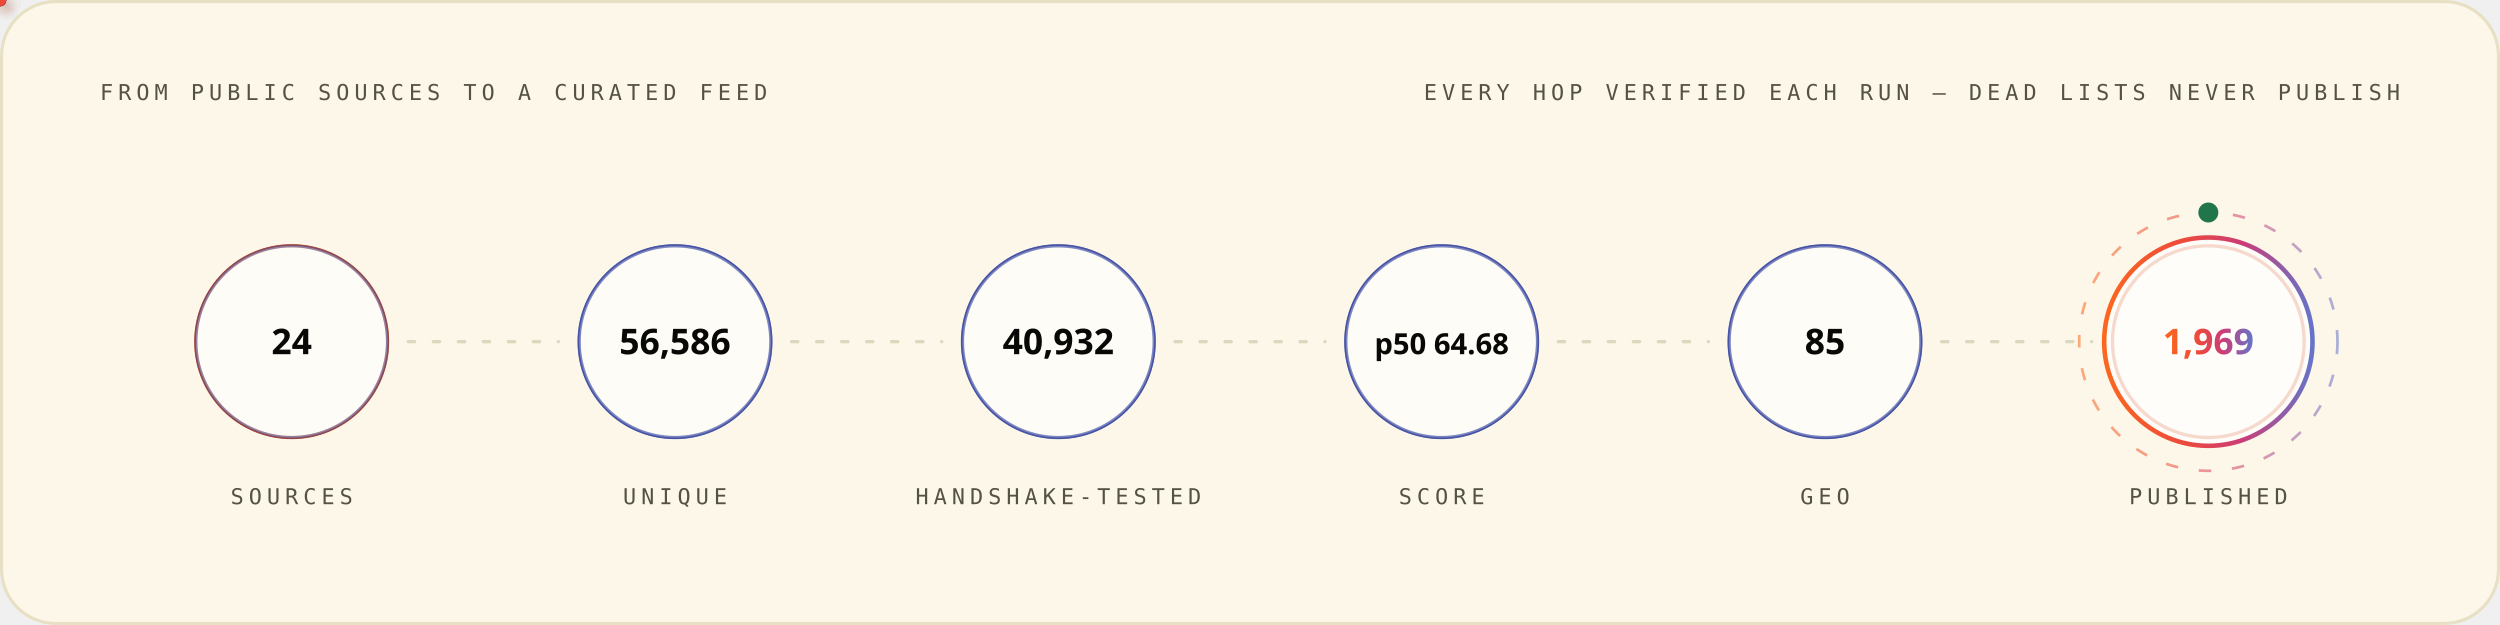
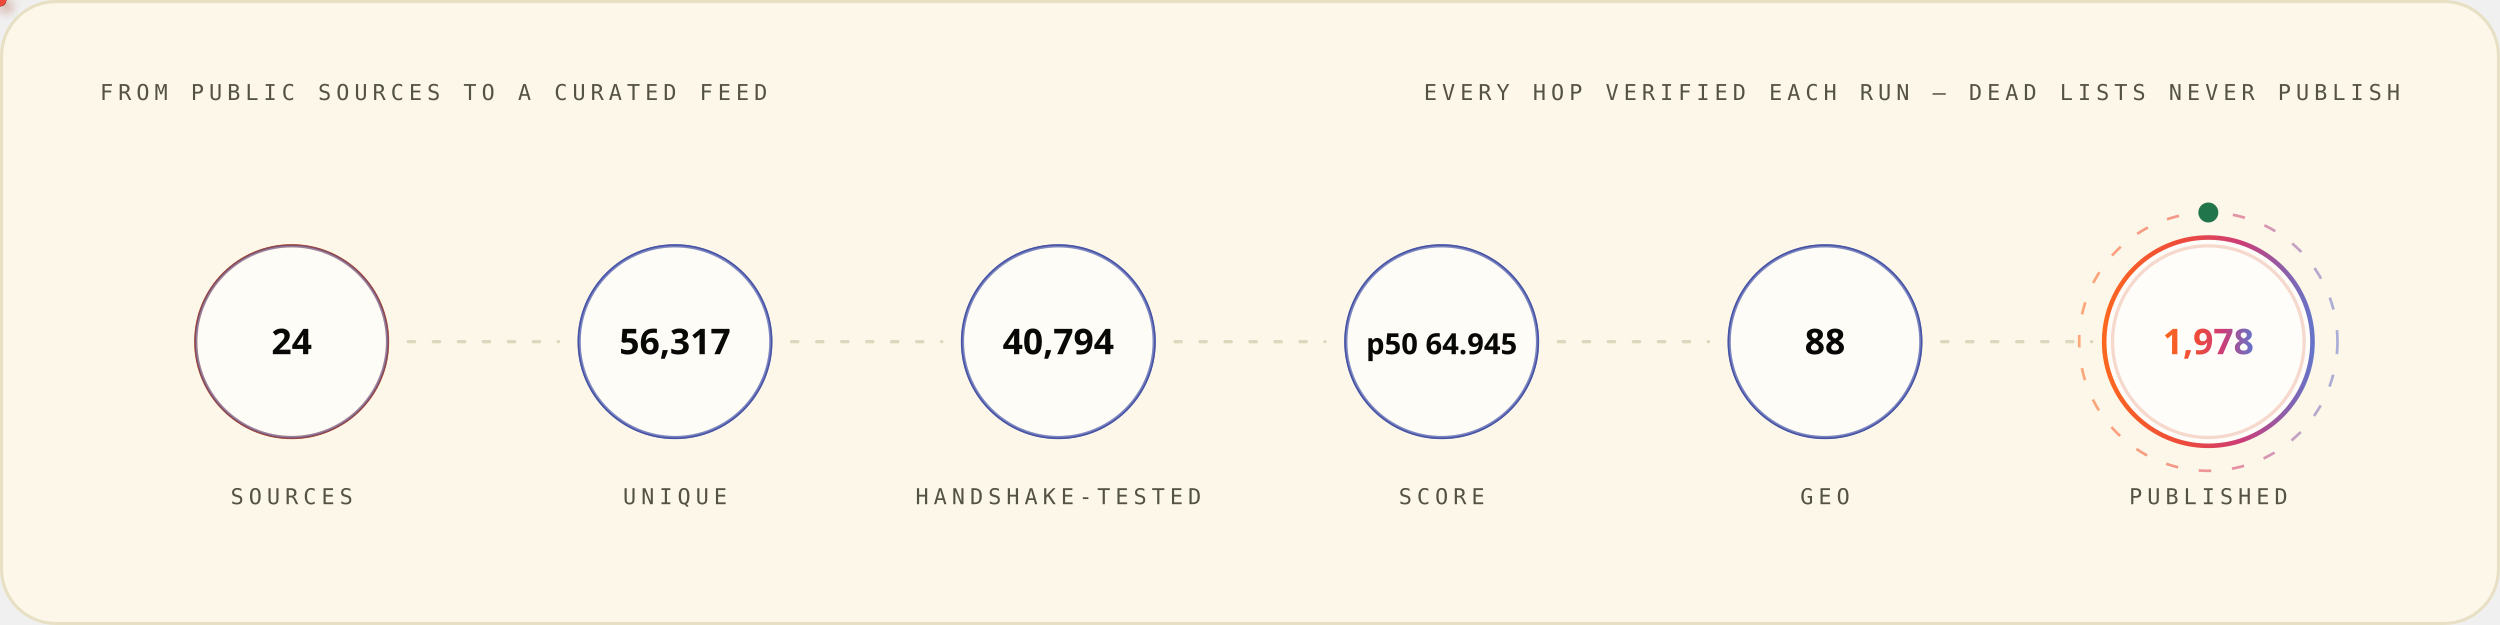
<svg xmlns="http://www.w3.org/2000/svg" width="1200" height="300" viewBox="0 0 1200 300" role="img" font-family="'Space Grotesk','Segoe UI',system-ui,-apple-system,sans-serif">
  <style>
.r{animation:rise .8s cubic-bezier(.2,.7,.2,1) both}
.d1{animation-delay:.08s}.d2{animation-delay:.16s}.d3{animation-delay:.24s}
.d4{animation-delay:.32s}.d5{animation-delay:.4s}.d6{animation-delay:.48s}
.d7{animation-delay:.56s}.d8{animation-delay:.64s}.d9{animation-delay:.74s}
.d10{animation-delay:.9s}.d11{animation-delay:1.05s}.d12{animation-delay:1.2s}
@keyframes rise{from{opacity:0;transform:translateY(12px)}to{opacity:1;transform:none}}
.gw{transform-box:fill-box;transform-origin:left center;animation:grow 1s cubic-bezier(.2,.7,.2,1) both}
@keyframes grow{from{transform:scaleX(0)}to{transform:scaleX(1)}}
.mh{animation:march 20s linear infinite}
@keyframes march{to{stroke-dashoffset:-400}}
.bt{transform-box:fill-box;transform-origin:center;animation:beat 2.8s ease-in-out infinite}
@keyframes beat{0%,84%,100%{transform:scale(1)}88%{transform:scale(1.05)}94%{transform:scale(1.01)}}
.pz{transform-box:fill-box;transform-origin:center;animation:ping 2.6s cubic-bezier(0,0,.2,1) infinite}
@keyframes ping{0%{transform:scale(.45);opacity:.85}75%,100%{transform:scale(2.5);opacity:0}}
.sp{animation:spin 12s linear infinite}
.sr{animation-duration:20s;animation-direction:reverse}
@keyframes spin{to{transform:rotate(360deg)}}
.sw{animation:sweep 7s cubic-bezier(.45,0,.25,1) infinite}
@keyframes sweep{0%,58%{transform:translateX(-660px) skewX(-16deg)}100%{transform:translateX(1380px) skewX(-16deg)}}
.dr{animation:drift 18s ease-in-out infinite alternate}
.da{animation-duration:26s;animation-delay:-9s}
.db{animation-duration:34s;animation-delay:-17s}
@keyframes drift{to{transform:translate(44px,-28px) scale(1.09)}}
.tk{animation:tw 3.4s ease-in-out infinite}
.ta{animation-delay:-1.1s}.tb{animation-delay:-2.3s}
@keyframes tw{0%,100%{opacity:.15}50%{opacity:1}}
.eq{transform-box:fill-box;transform-origin:center bottom;animation:eq 1.5s ease-in-out infinite}
.ea{animation-delay:-.38s}.eb{animation-delay:-.76s}.ec{animation-delay:-1.14s}
@keyframes eq{0%,100%{transform:scaleY(.3)}50%{transform:scaleY(1)}}
.cr{animation:caret 1.1s steps(2,jump-none) infinite}
@keyframes caret{50%{opacity:0}}
.dd{stroke-dasharray:100 100;animation:draw 1.15s cubic-bezier(.3,.6,.3,1) both}
@keyframes draw{from{stroke-dashoffset:100}to{stroke-dashoffset:0}}
.gq{animation:glowq 3.2s ease-in-out infinite}
@keyframes glowq{0%,100%{opacity:.35}50%{opacity:1}}
.wv{animation:wv 13s linear infinite}
.wb{animation-duration:19s;animation-direction:reverse}
.wc{animation-duration:27s}
@keyframes wv{to{transform:translateX(-170px)}}
@media (prefers-reduced-motion:reduce){*{animation:none!important}}
</style>
  <defs>
    <linearGradient id="bg-light" x1="0" y1="0" x2="1" y2="0">
      <stop offset="0" stop-color="#FC671F" />
      <stop offset="0.38" stop-color="#ED4A3B" />
      <stop offset="0.66" stop-color="#CC3C77" />
      <stop offset="1" stop-color="#6574C9" />
    </linearGradient>
  </defs>
  <rect x="0.75" y="0.75" width="1198.5" height="298.5" rx="26" fill="#FCF7E8" stroke="#E8E0C5" stroke-width="1.5" />
  <text x="48" y="48" font-size="10.5" font-weight="500" font-family="'IBM Plex Mono',ui-monospace,'SFMono-Regular',Menlo,Consolas,monospace" letter-spacing="2.4" fill="#545242">FROM PUBLIC SOURCES TO A CURATED FEED</text>
  <text x="1152" y="48" font-size="10.5" font-weight="500" font-family="'IBM Plex Mono',ui-monospace,'SFMono-Regular',Menlo,Consolas,monospace" letter-spacing="2.4" text-anchor="end" fill="#545242">EVERY HOP VERIFIED EACH RUN — DEAD LISTS NEVER PUBLISH</text>
  <circle cx="140.0" cy="164" r="46" fill="none" stroke="#D03D00" stroke-width="1.6" class="pz" style="animation-delay:0.0s" />
  <g class="r d2">
    <circle cx="140.0" cy="164" r="46" fill="#FFFFFF" fill-opacity="0.62" stroke="#4854A6" stroke-opacity="0.55" stroke-width="1.4" />
    <text x="140.0" y="170" font-size="17" font-weight="700" font-family="'Space Grotesk','Segoe UI',system-ui,-apple-system,sans-serif" text-anchor="middle" fill="#080806">24</text>
    <text x="140.0" y="242" font-size="10.5" font-weight="500" font-family="'IBM Plex Mono',ui-monospace,'SFMono-Regular',Menlo,Consolas,monospace" letter-spacing="2.4" text-anchor="middle" fill="#545242">SOURCES</text>
  </g>
  <line x1="196.0" y1="164" x2="268.0" y2="164" stroke="#D1C9AC" stroke-opacity="0.7" stroke-width="1.6" stroke-linecap="round" stroke-dasharray="3 9" class="mh" />
  <defs>
-     <filter id="pg6943" x="-150%" y="-150%" width="400%" height="400%">
+     <filter id="pg494" x="-150%" y="-150%" width="400%" height="400%">
      <feGaussianBlur stdDeviation="3.2" result="b" />
      <feMerge>
        <feMergeNode in="b" />
        <feMergeNode in="SourceGraphic" />
      </feMerge>
    </filter>
  </defs>
-   <circle r="3" fill="{'light': '#4854A6', 'dark': '#6574C9'}" filter="url(#pg6943)">
+   <circle r="3" fill="{'light': '#4854A6', 'dark': '#6574C9'}" filter="url(#pg494)">
    <animateMotion dur="1.7s" begin="0.3s" repeatCount="indefinite" path="M 196.0 164 H 268.0" />
    <animate attributeName="opacity" values="0;1;1;0" keyTimes="0;.08;.92;1" dur="1.7s" begin="0.3s" repeatCount="indefinite" />
  </circle>
  <circle cx="324.0" cy="164" r="46" fill="none" stroke="#4854A6" stroke-width="1.6" class="pz" style="animation-delay:0.35s" />
  <g class="r d3">
    <circle cx="324.0" cy="164" r="46" fill="#FFFFFF" fill-opacity="0.62" stroke="#4854A6" stroke-opacity="0.55" stroke-width="1.4" />
-     <text x="324.0" y="170" font-size="17" font-weight="700" font-family="'Space Grotesk','Segoe UI',system-ui,-apple-system,sans-serif" text-anchor="middle" fill="#080806">56,586</text>
+     <text x="324.0" y="170" font-size="17" font-weight="700" font-family="'Space Grotesk','Segoe UI',system-ui,-apple-system,sans-serif" text-anchor="middle" fill="#080806">56,317</text>
    <text x="324.0" y="242" font-size="10.5" font-weight="500" font-family="'IBM Plex Mono',ui-monospace,'SFMono-Regular',Menlo,Consolas,monospace" letter-spacing="2.4" text-anchor="middle" fill="#545242">UNIQUE</text>
  </g>
  <line x1="380.0" y1="164" x2="452.0" y2="164" stroke="#D1C9AC" stroke-opacity="0.7" stroke-width="1.6" stroke-linecap="round" stroke-dasharray="3 9" class="mh" />
  <defs>
-     <filter id="pg6431" x="-150%" y="-150%" width="400%" height="400%">
+     <filter id="pg9789" x="-150%" y="-150%" width="400%" height="400%">
      <feGaussianBlur stdDeviation="3.2" result="b" />
      <feMerge>
        <feMergeNode in="b" />
        <feMergeNode in="SourceGraphic" />
      </feMerge>
    </filter>
  </defs>
-   <circle r="3" fill="#ED4A3B" filter="url(#pg6431)">
+   <circle r="3" fill="#ED4A3B" filter="url(#pg9789)">
    <animateMotion dur="1.7s" begin="0.6s" repeatCount="indefinite" path="M 380.0 164 H 452.0" />
    <animate attributeName="opacity" values="0;1;1;0" keyTimes="0;.08;.92;1" dur="1.7s" begin="0.6s" repeatCount="indefinite" />
  </circle>
  <circle cx="508.0" cy="164" r="46" fill="none" stroke="#4854A6" stroke-width="1.6" class="pz" style="animation-delay:0.7s" />
  <g class="r d4">
    <circle cx="508.0" cy="164" r="46" fill="#FFFFFF" fill-opacity="0.62" stroke="#4854A6" stroke-opacity="0.55" stroke-width="1.4" />
-     <text x="508.0" y="170" font-size="17" font-weight="700" font-family="'Space Grotesk','Segoe UI',system-ui,-apple-system,sans-serif" text-anchor="middle" fill="#080806">40,932</text>
+     <text x="508.0" y="170" font-size="17" font-weight="700" font-family="'Space Grotesk','Segoe UI',system-ui,-apple-system,sans-serif" text-anchor="middle" fill="#080806">40,794</text>
    <text x="508.0" y="242" font-size="10.5" font-weight="500" font-family="'IBM Plex Mono',ui-monospace,'SFMono-Regular',Menlo,Consolas,monospace" letter-spacing="2.4" text-anchor="middle" fill="#545242">HANDSHAKE-TESTED</text>
  </g>
  <line x1="564.0" y1="164" x2="636.0" y2="164" stroke="#D1C9AC" stroke-opacity="0.7" stroke-width="1.6" stroke-linecap="round" stroke-dasharray="3 9" class="mh" />
  <defs>
-     <filter id="pg6431" x="-150%" y="-150%" width="400%" height="400%">
+     <filter id="pg9789" x="-150%" y="-150%" width="400%" height="400%">
      <feGaussianBlur stdDeviation="3.2" result="b" />
      <feMerge>
        <feMergeNode in="b" />
        <feMergeNode in="SourceGraphic" />
      </feMerge>
    </filter>
  </defs>
-   <circle r="3" fill="#FC671F" filter="url(#pg6431)">
+   <circle r="3" fill="#FC671F" filter="url(#pg9789)">
    <animateMotion dur="1.7s" begin="0.9s" repeatCount="indefinite" path="M 564.0 164 H 636.0" />
    <animate attributeName="opacity" values="0;1;1;0" keyTimes="0;.08;.92;1" dur="1.7s" begin="0.9s" repeatCount="indefinite" />
  </circle>
  <circle cx="692.0" cy="164" r="46" fill="none" stroke="#4854A6" stroke-width="1.6" class="pz" style="animation-delay:1.05s" />
  <g class="r d5">
    <circle cx="692.0" cy="164" r="46" fill="#FFFFFF" fill-opacity="0.62" stroke="#4854A6" stroke-opacity="0.55" stroke-width="1.4" />
-     <text x="692.0" y="170" font-size="14" font-weight="700" font-family="'Space Grotesk','Segoe UI',system-ui,-apple-system,sans-serif" text-anchor="middle" fill="#080806">p50 64.68</text>
+     <text x="692.0" y="170" font-size="14" font-weight="700" font-family="'Space Grotesk','Segoe UI',system-ui,-apple-system,sans-serif" text-anchor="middle" fill="#080806">p50 64.945</text>
    <text x="692.0" y="242" font-size="10.5" font-weight="500" font-family="'IBM Plex Mono',ui-monospace,'SFMono-Regular',Menlo,Consolas,monospace" letter-spacing="2.4" text-anchor="middle" fill="#545242">SCORE</text>
  </g>
  <line x1="748.0" y1="164" x2="820.0" y2="164" stroke="#D1C9AC" stroke-opacity="0.7" stroke-width="1.6" stroke-linecap="round" stroke-dasharray="3 9" class="mh" />
  <defs>
-     <filter id="pg6431" x="-150%" y="-150%" width="400%" height="400%">
+     <filter id="pg9789" x="-150%" y="-150%" width="400%" height="400%">
      <feGaussianBlur stdDeviation="3.2" result="b" />
      <feMerge>
        <feMergeNode in="b" />
        <feMergeNode in="SourceGraphic" />
      </feMerge>
    </filter>
  </defs>
-   <circle r="3" fill="{'light': '#4854A6', 'dark': '#6574C9'}" filter="url(#pg6431)">
+   <circle r="3" fill="{'light': '#4854A6', 'dark': '#6574C9'}" filter="url(#pg9789)">
    <animateMotion dur="1.7s" begin="1.2s" repeatCount="indefinite" path="M 748.0 164 H 820.0" />
    <animate attributeName="opacity" values="0;1;1;0" keyTimes="0;.08;.92;1" dur="1.7s" begin="1.2s" repeatCount="indefinite" />
  </circle>
  <circle cx="876.0" cy="164" r="46" fill="none" stroke="#4854A6" stroke-width="1.6" class="pz" style="animation-delay:1.4s" />
  <g class="r d6">
    <circle cx="876.0" cy="164" r="46" fill="#FFFFFF" fill-opacity="0.62" stroke="#4854A6" stroke-opacity="0.55" stroke-width="1.4" />
-     <text x="876.0" y="170" font-size="17" font-weight="700" font-family="'Space Grotesk','Segoe UI',system-ui,-apple-system,sans-serif" text-anchor="middle" fill="#080806">85</text>
+     <text x="876.0" y="170" font-size="17" font-weight="700" font-family="'Space Grotesk','Segoe UI',system-ui,-apple-system,sans-serif" text-anchor="middle" fill="#080806">88</text>
    <text x="876.0" y="242" font-size="10.5" font-weight="500" font-family="'IBM Plex Mono',ui-monospace,'SFMono-Regular',Menlo,Consolas,monospace" letter-spacing="2.4" text-anchor="middle" fill="#545242">GEO</text>
  </g>
  <line x1="932.0" y1="164" x2="1004.0" y2="164" stroke="#D1C9AC" stroke-opacity="0.7" stroke-width="1.6" stroke-linecap="round" stroke-dasharray="3 9" class="mh" />
  <defs>
-     <filter id="pg6943" x="-150%" y="-150%" width="400%" height="400%">
+     <filter id="pg494" x="-150%" y="-150%" width="400%" height="400%">
      <feGaussianBlur stdDeviation="3.2" result="b" />
      <feMerge>
        <feMergeNode in="b" />
        <feMergeNode in="SourceGraphic" />
      </feMerge>
    </filter>
  </defs>
-   <circle r="3" fill="#ED4A3B" filter="url(#pg6943)">
+   <circle r="3" fill="#ED4A3B" filter="url(#pg494)">
    <animateMotion dur="1.7s" begin="1.5s" repeatCount="indefinite" path="M 932.0 164 H 1004.0" />
    <animate attributeName="opacity" values="0;1;1;0" keyTimes="0;.08;.92;1" dur="1.7s" begin="1.5s" repeatCount="indefinite" />
  </circle>
  <circle cx="1060.0" cy="164" r="46" fill="none" stroke="#D03D00" stroke-width="1.6" class="pz" style="animation-delay:1.75s" />
  <g class="r d7">
    <circle cx="1060.0" cy="164" r="50" fill="#FFFFFF" fill-opacity="0.8" stroke="url(#bg-light)" stroke-opacity="1" stroke-width="2.2" />
-     <text x="1060.0" y="170" font-size="17" font-weight="700" font-family="'Space Grotesk','Segoe UI',system-ui,-apple-system,sans-serif" text-anchor="middle" fill="url(#bg-light)">1,969</text>
+     <text x="1060.0" y="170" font-size="17" font-weight="700" font-family="'Space Grotesk','Segoe UI',system-ui,-apple-system,sans-serif" text-anchor="middle" fill="url(#bg-light)">1,978</text>
    <text x="1060.0" y="242" font-size="10.5" font-weight="500" font-family="'IBM Plex Mono',ui-monospace,'SFMono-Regular',Menlo,Consolas,monospace" letter-spacing="2.4" text-anchor="middle" fill="#545242">PUBLISHED</text>
  </g>
  <circle cx="1060.0" cy="164" r="62" fill="none" stroke="url(#bg-light)" stroke-opacity=".55" stroke-width="1.3" stroke-dasharray="6 10" class="sp" style="transform-origin:1060.0px 164px" />
  <circle cx="1060.0" cy="102" r="4" fill="none" stroke="#20754A" stroke-width="1.6" class="pz" />
  <circle cx="1060.0" cy="102" r="4" fill="#20754A" />
</svg>
